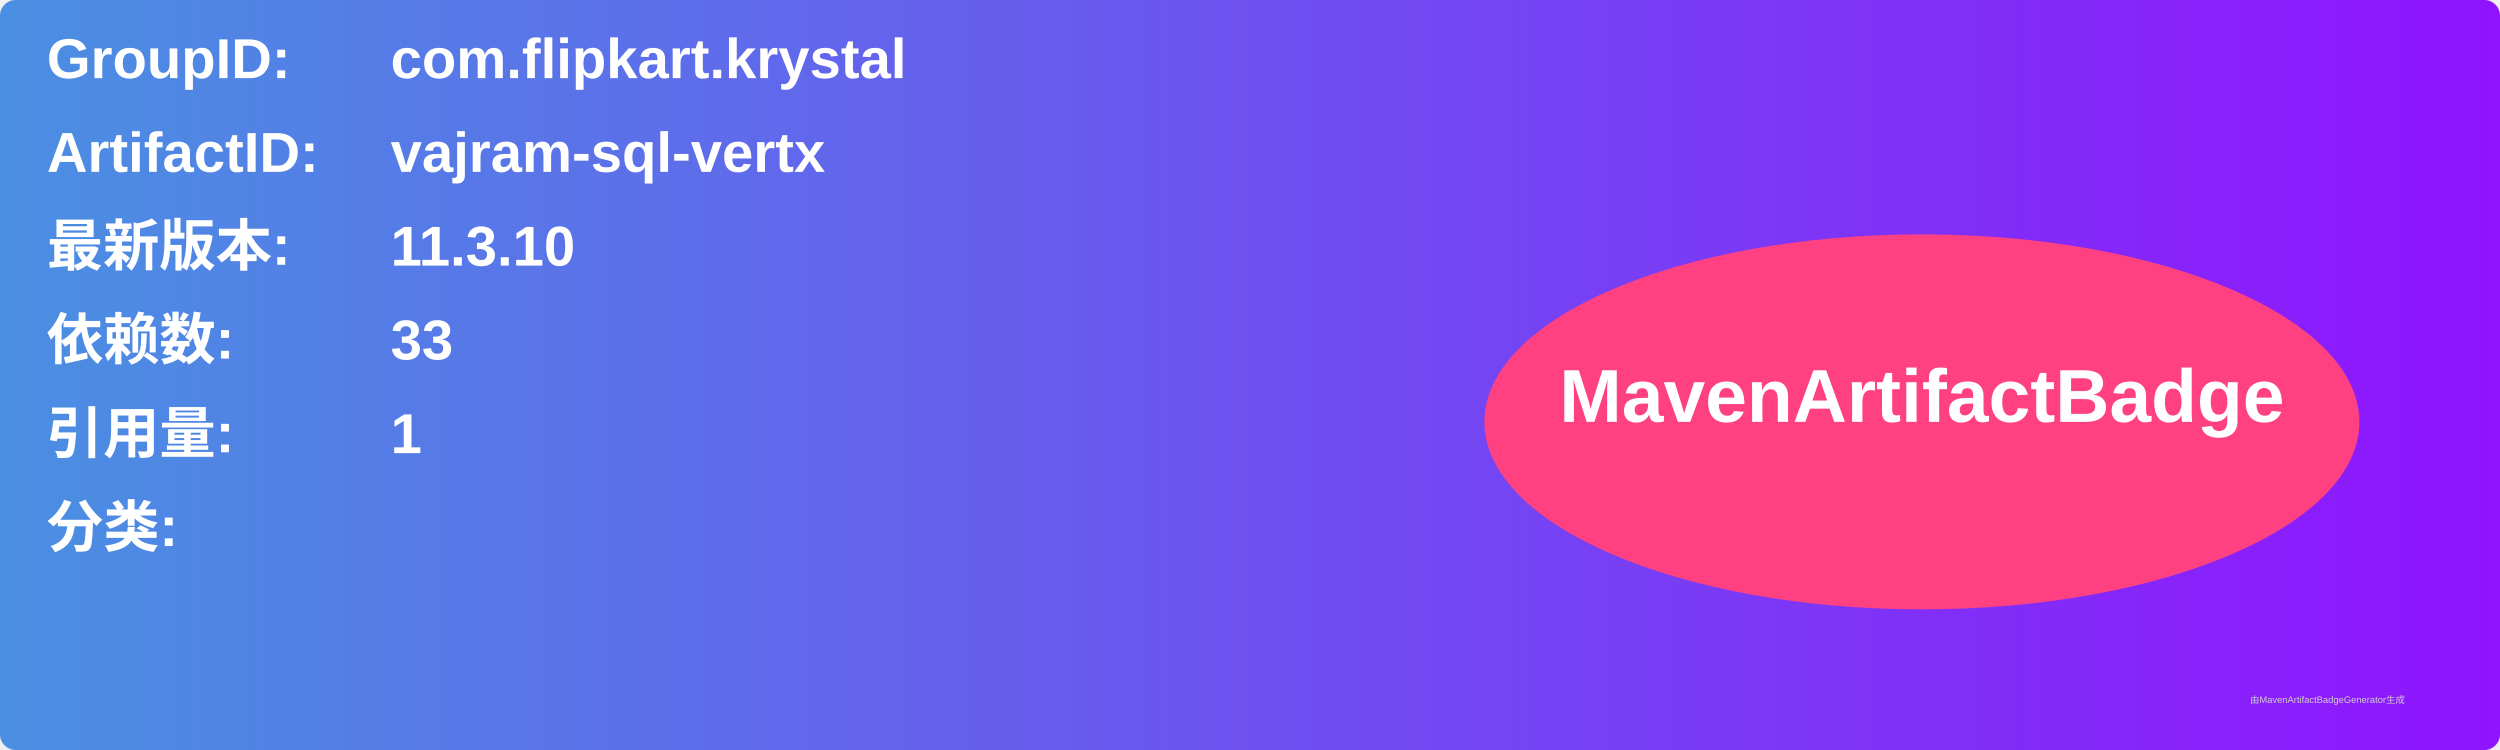
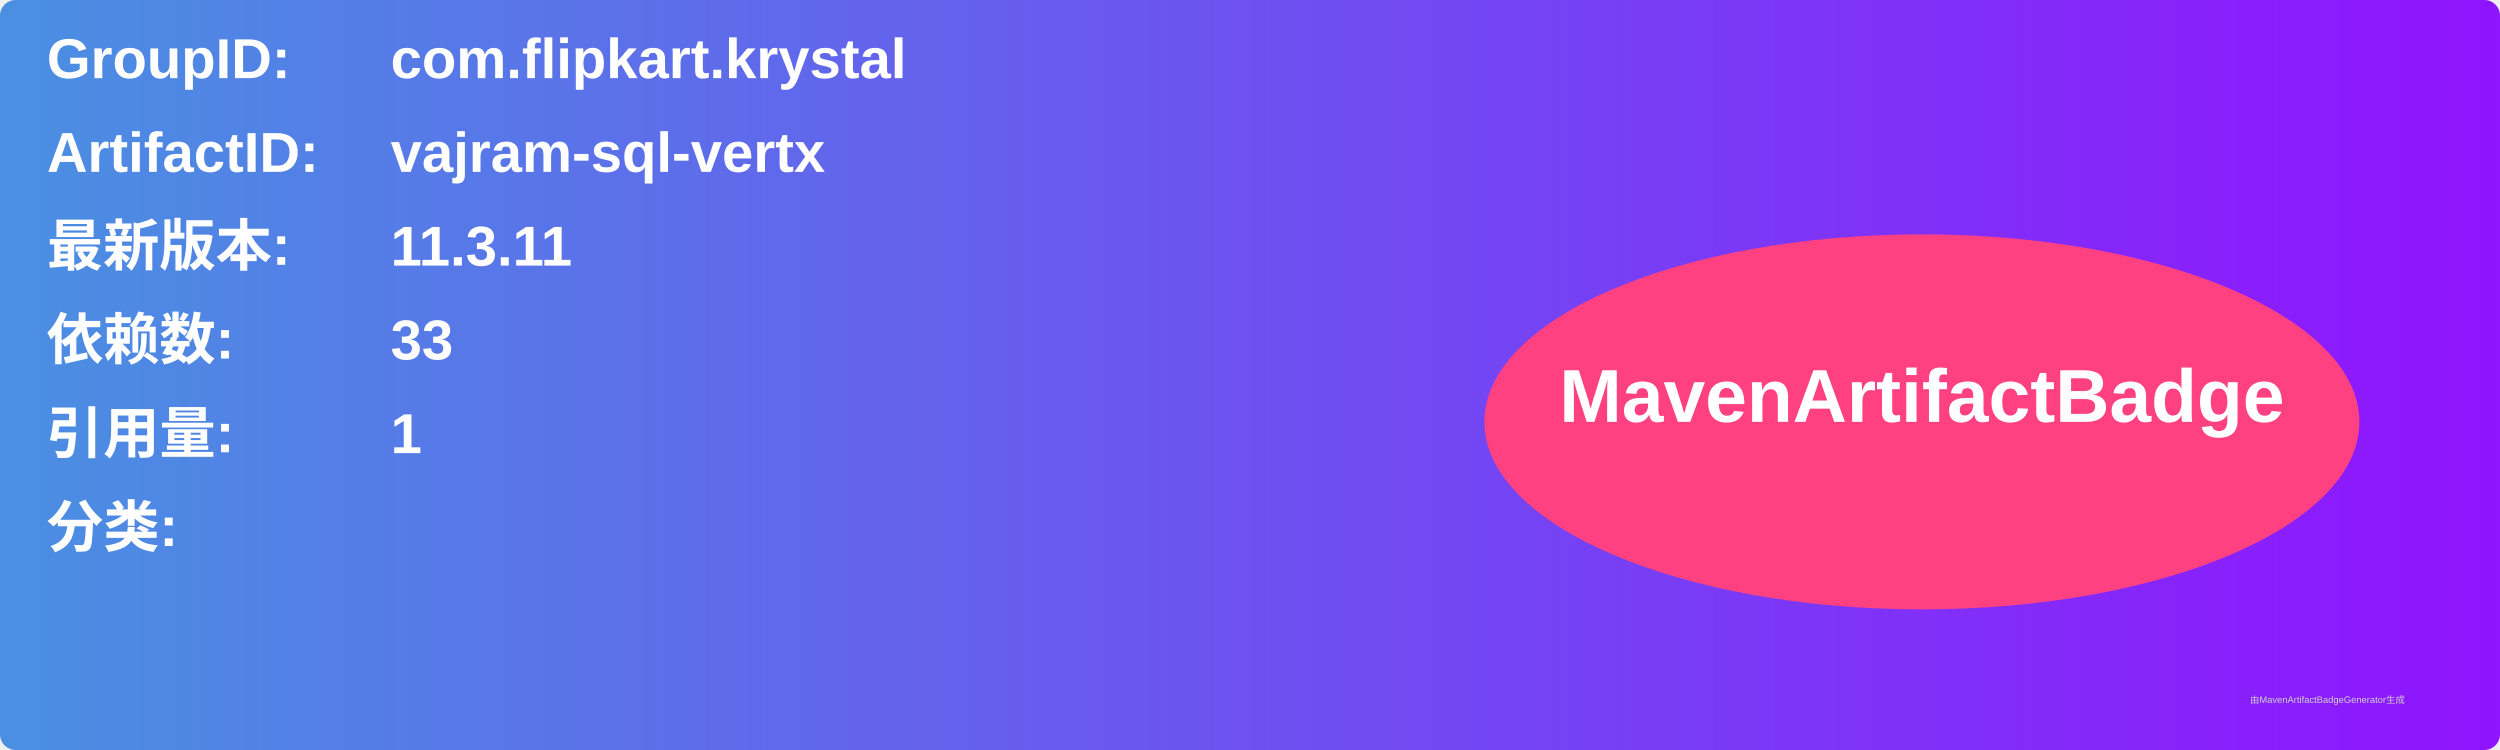
<svg xmlns="http://www.w3.org/2000/svg" width="800" height="240" viewBox="0 0 800 240">
  <linearGradient id="grad" x1="0%" y1="0%" x2="100%" y2="0%">
    <stop offset="0%" stop-color="#4a90e2" />
    <stop offset="100%" stop-color="#9013fe" />
  </linearGradient>
  <rect width="100%" height="100%" rx="5" ry="5" fill="url(#grad)" />
  <g transform="translate(15, 15)">
    <text x="0" y="10" font-family="Arial" font-size="18" fill="white" font-weight="bold" width="260">GroupID:</text>
    <text x="110" y="10" font-family="Arial" font-size="18" fill="white" font-weight="bold" width="460">com.flipkart.krystal</text>
    <text x="0" y="40" font-family="Arial" font-size="18" fill="white" font-weight="bold" width="260">ArtifactID:</text>
    <text x="110" y="40" font-family="Arial" font-size="18" fill="white" font-weight="bold" width="460">vajram-sql-vertx</text>
    <text x="0" y="70" font-family="Arial" font-size="18" fill="white" font-weight="bold">最新版本:</text>
    <text x="110" y="70" font-family="Arial" font-size="18" fill="white" font-weight="bold">
-       <tspan font-weight="bold">11.3.10</tspan>
+       <tspan font-weight="bold">11.3.11</tspan>
    </text>
    <text x="0" y="100" font-family="Arial" font-size="18" fill="white" font-weight="bold">依赖数: </text>
    <text x="110" y="100" font-family="Arial" font-size="18" fill="white">
      <tspan font-weight="bold">33</tspan>
    </text>
    <text x="0" y="130" font-family="Arial" font-size="18" fill="white" font-weight="bold">引用量: </text>
    <text x="110" y="130" font-family="Arial" font-size="18" fill="white">
      <tspan font-weight="bold">1</tspan>
    </text>
    <text x="0" y="160" font-family="Arial" font-size="18" fill="white" font-weight="bold">分类:</text>
    <text x="10" y="190" font-family="Arial" font-size="10" fill="white">
      <tspan font-weight="bold" />
    </text>
    <ellipse cx="600" cy="120" rx="140" ry="60" fill="#ff4081" />
    <text x="600" y="120" text-anchor="middle" font-family="Arial" font-size="24" fill="white" font-weight="bold">MavenArtifactBadge</text>
  </g>
  <text x="720" y="225" font-family="Arial" font-size="3" fill="#d0d0d0">由MavenArtifactBadgeGenerator生成</text>
</svg>
